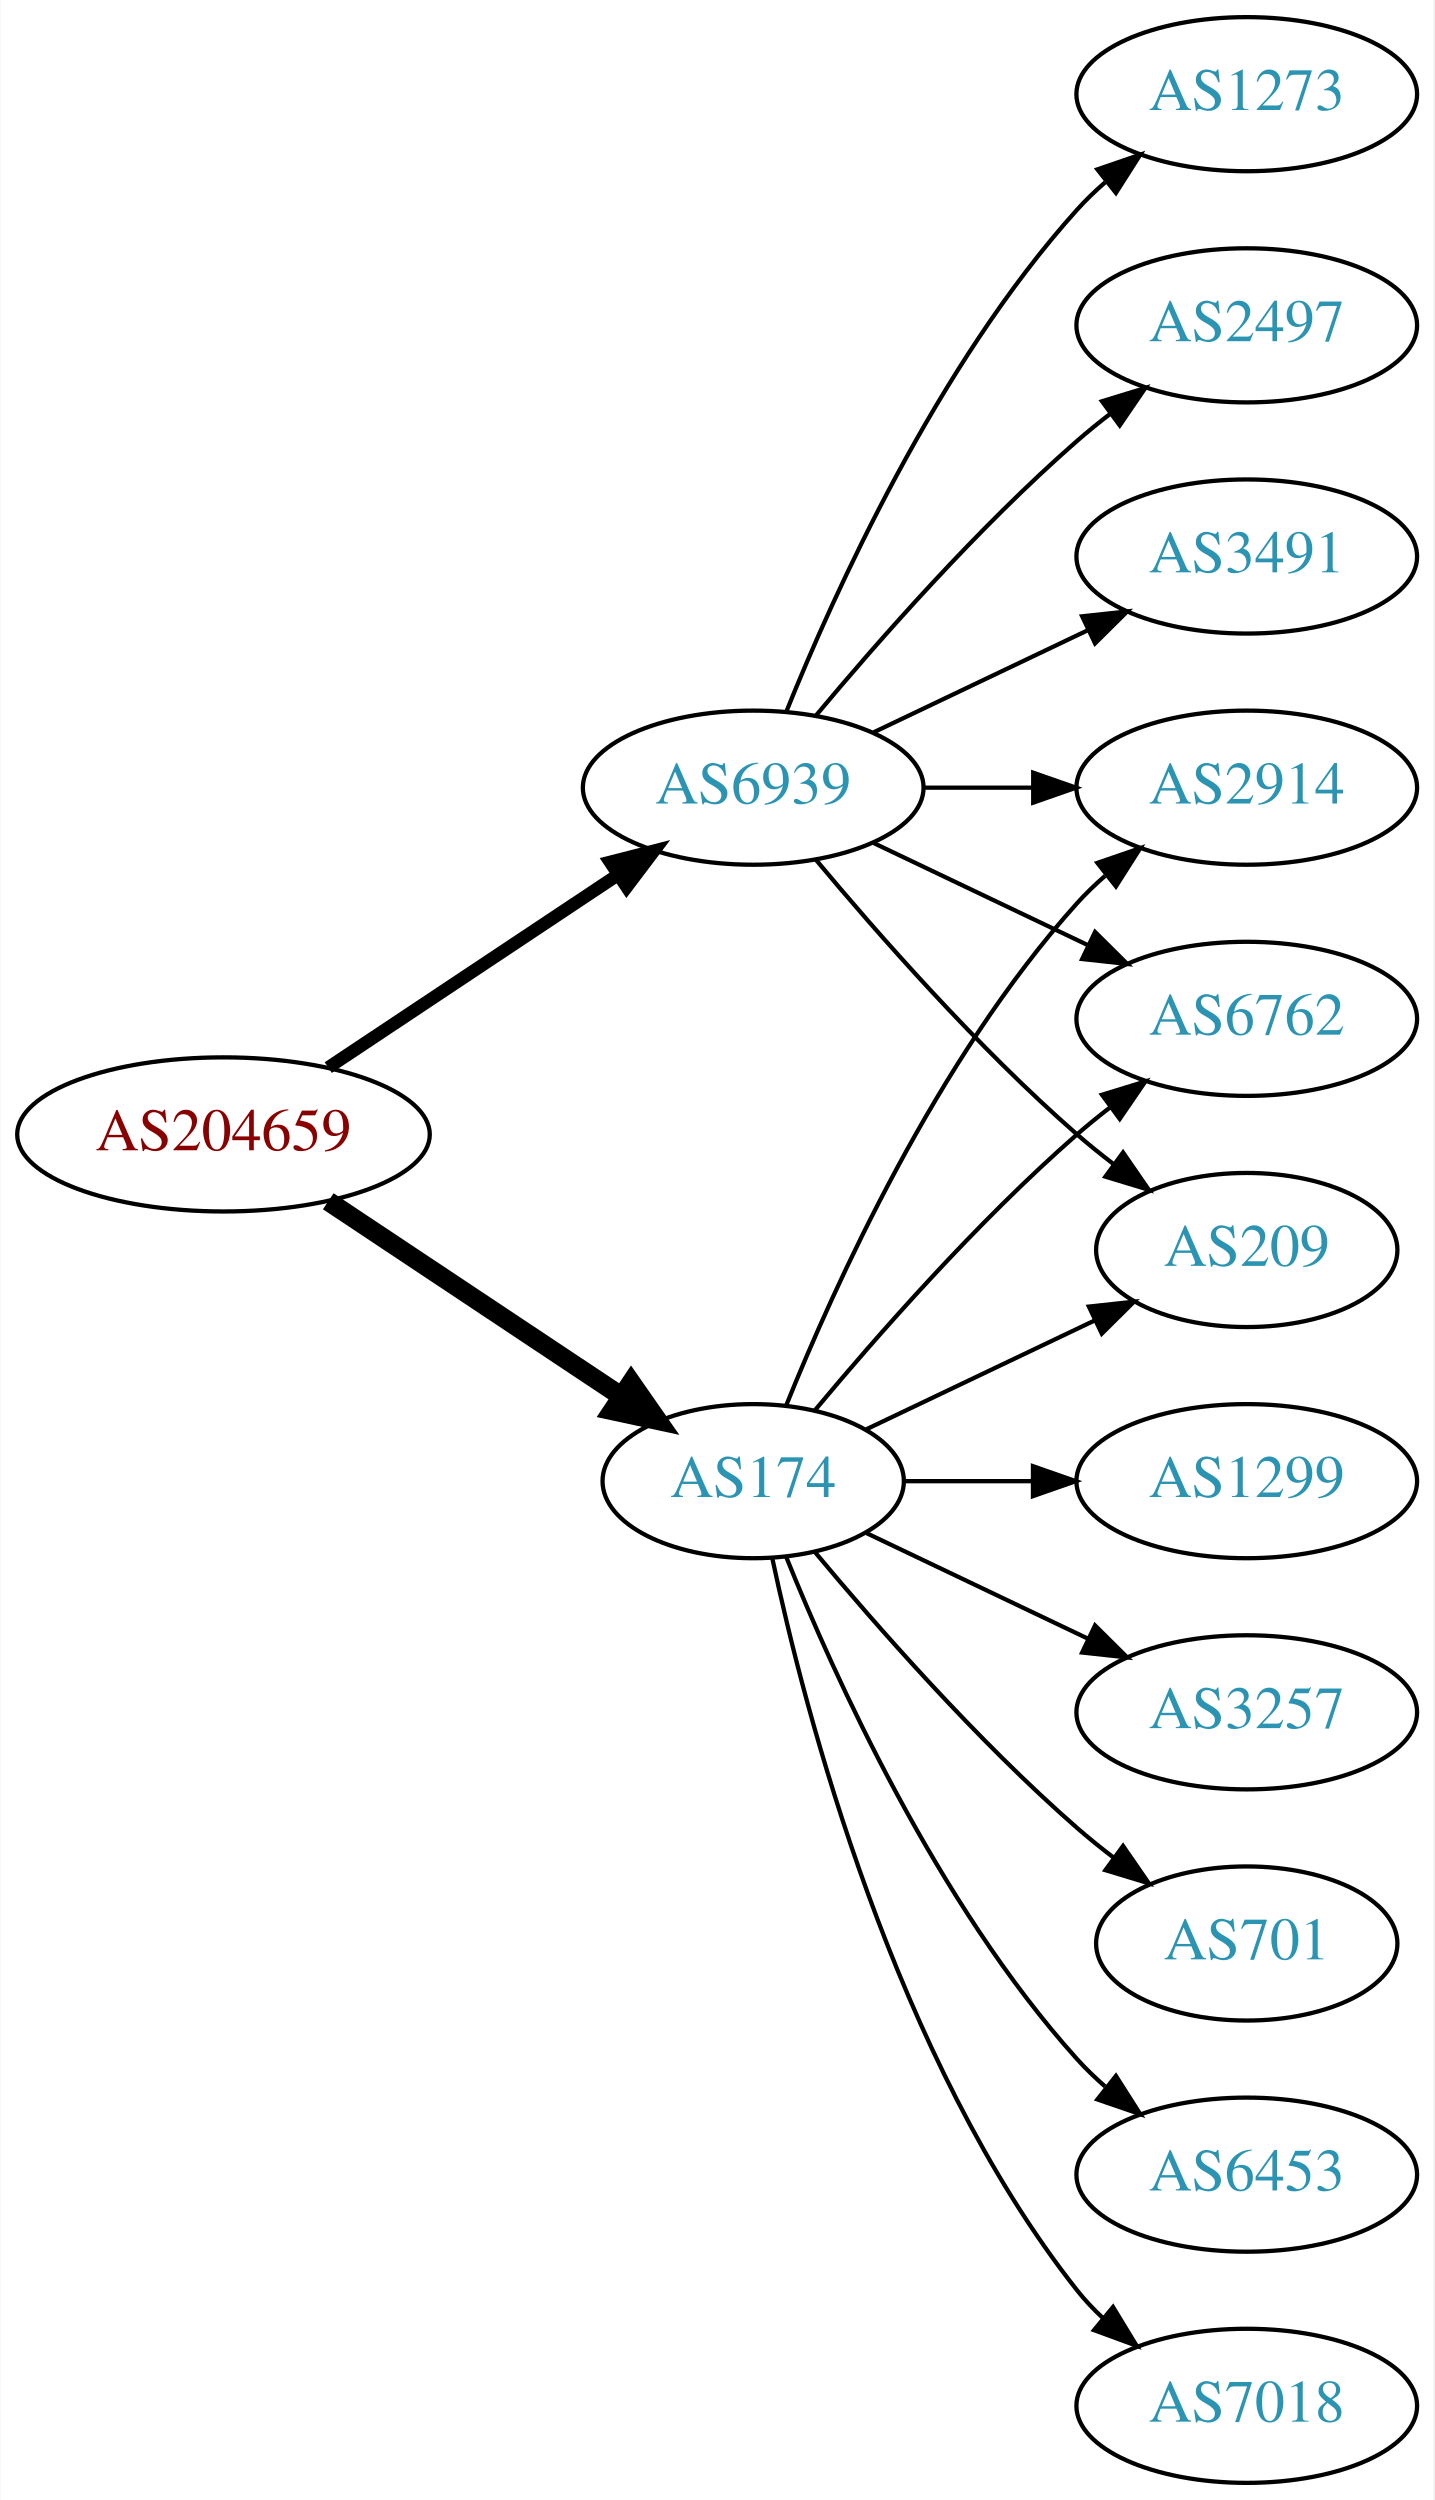
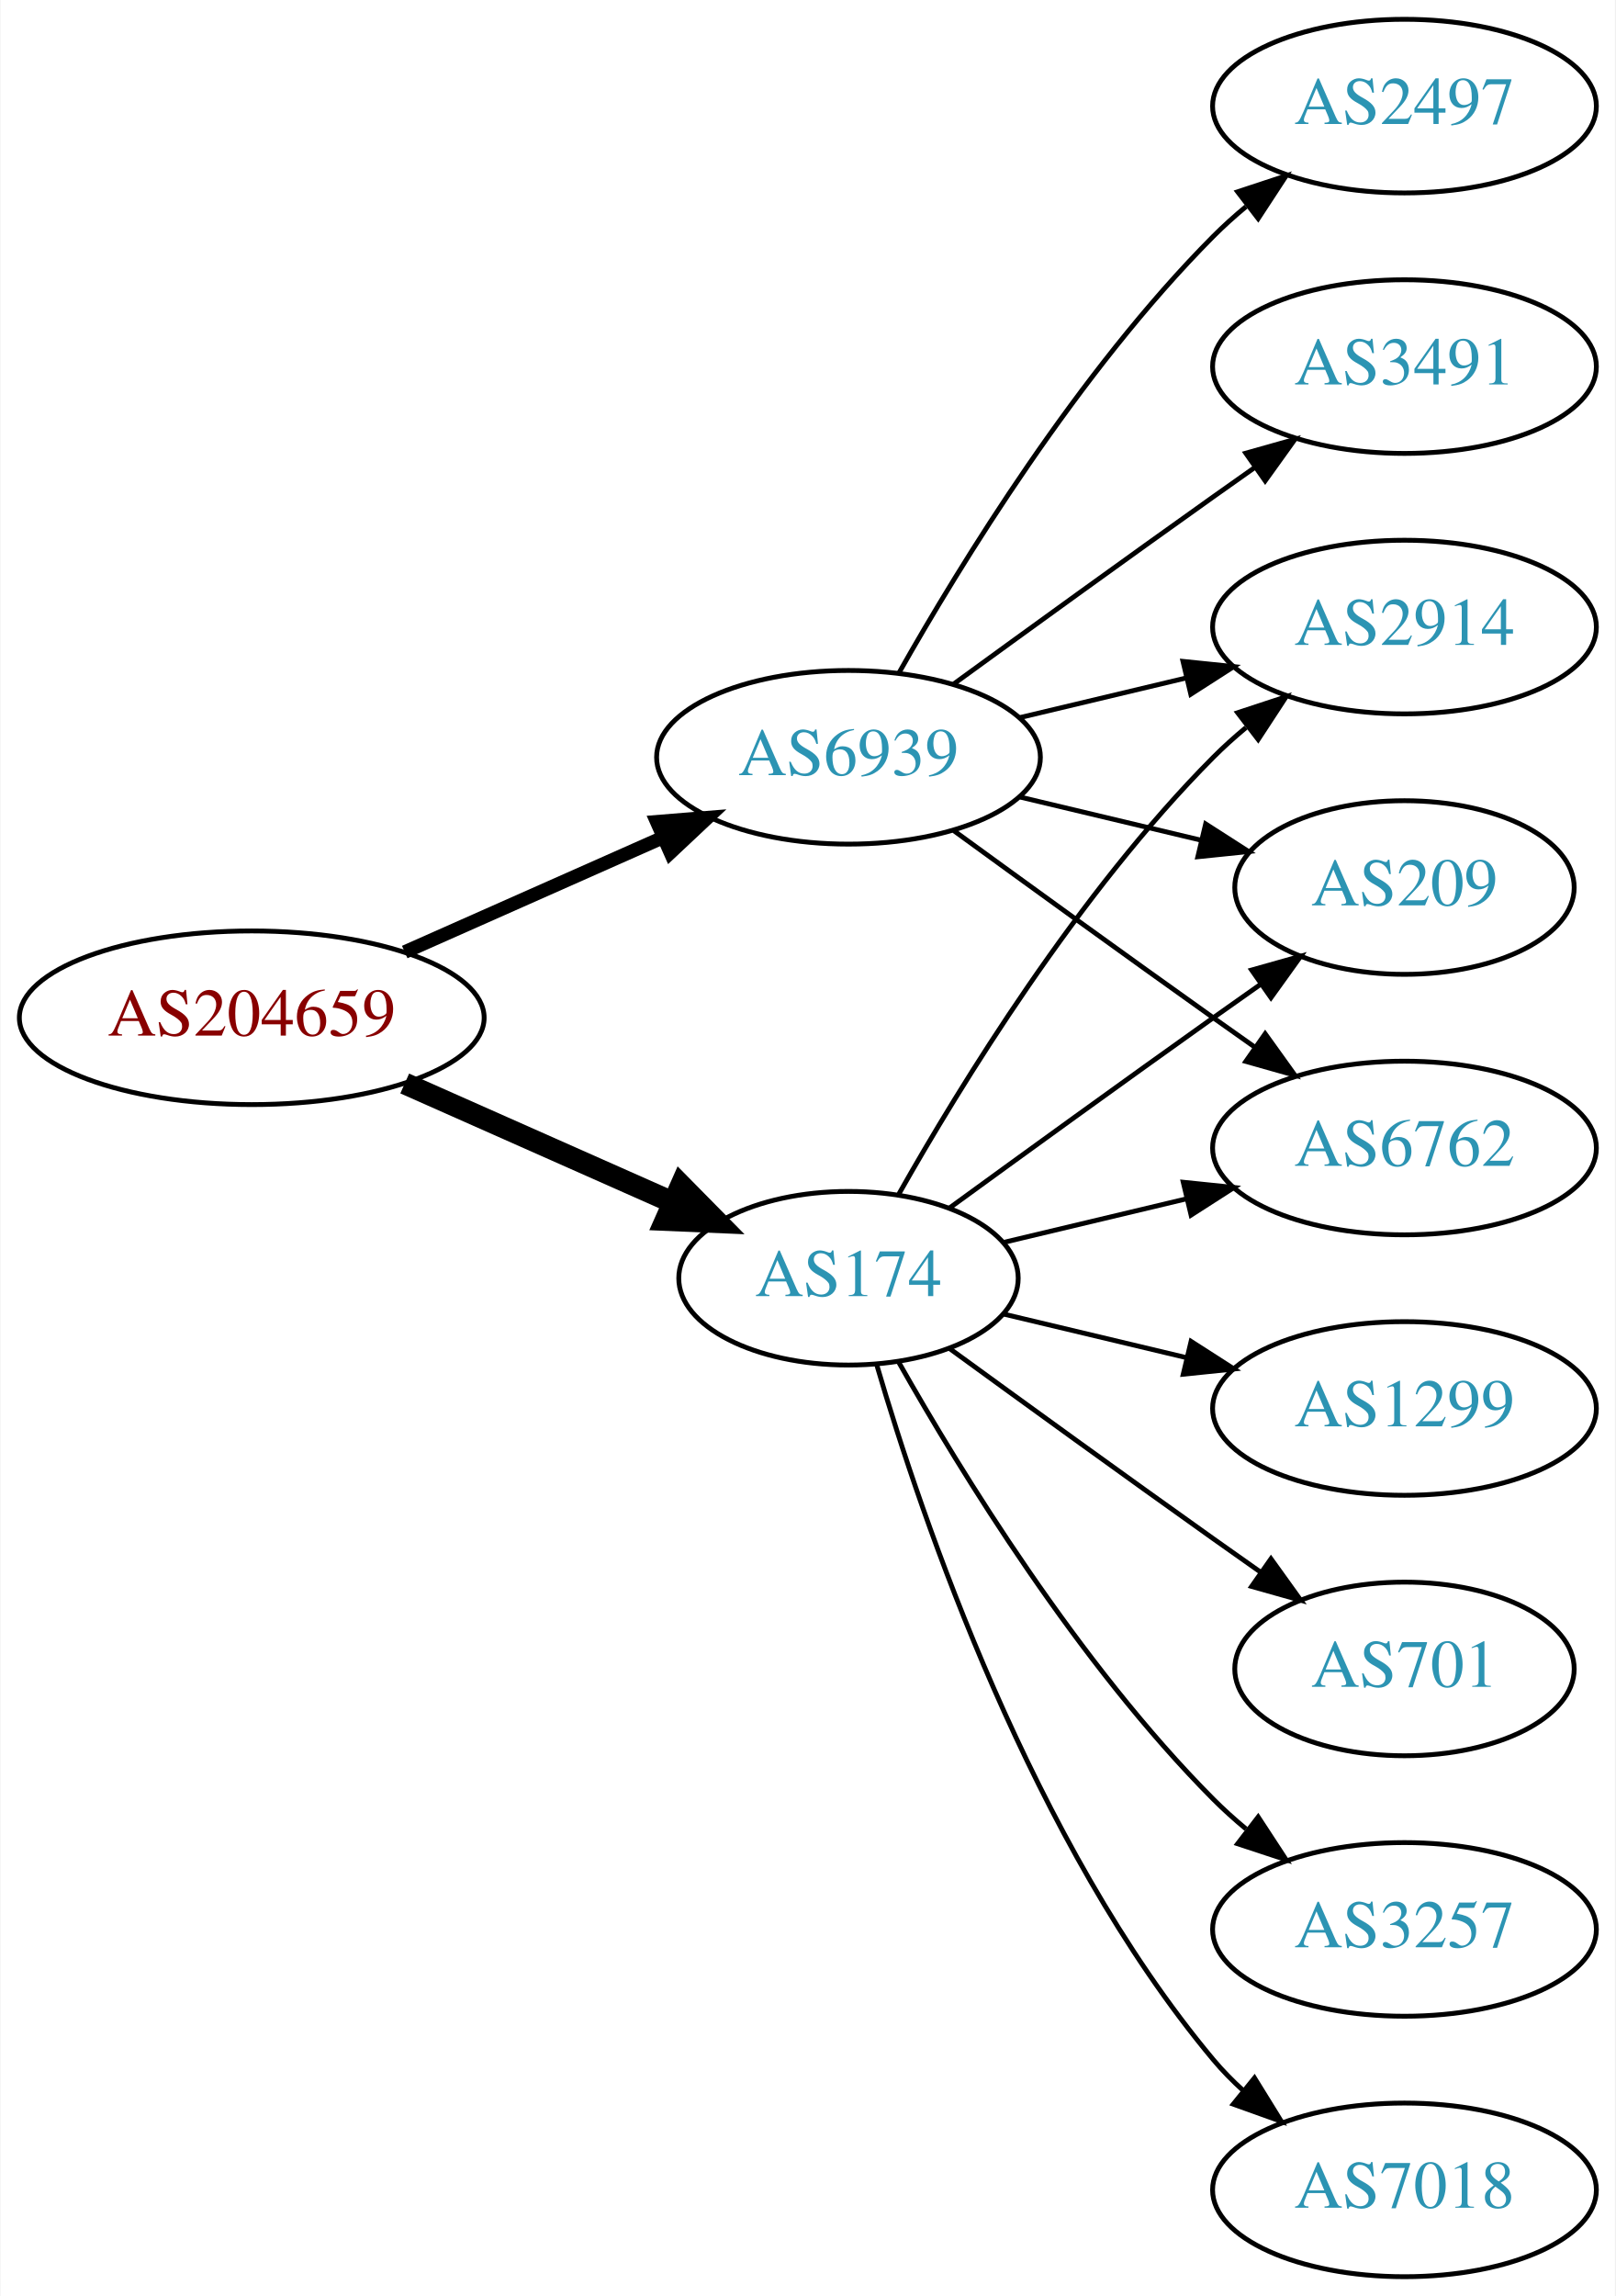
- <svg xmlns="http://www.w3.org/2000/svg" xmlns:xlink="http://www.w3.org/1999/xlink" width="335pt" height="584pt" viewBox="0.00 0.00 334.78 584.00">
-   <g id="graph0" class="graph" transform="scale(1 1) rotate(0) translate(4 580)">
-     <polygon fill="white" stroke="none" points="-4,4 -4,-580 330.777,-580 330.777,4 -4,4" />
+ <svg xmlns="http://www.w3.org/2000/svg" xmlns:xlink="http://www.w3.org/1999/xlink" width="335pt" height="476pt" viewBox="0.00 0.00 334.78 476.00">
+   <g id="graph0" class="graph" transform="scale(1 1) rotate(0) translate(4 472)">
+     <polygon fill="white" stroke="none" points="-4,4 -4,-472 330.777,-472 330.777,4 -4,4" />
    <g id="node1" class="node">
      <g id="a_node1">
        <a xlink:href="/asn/204659" xlink:title="AS204659 ~ ANLX-AS [AT]">
-           <ellipse fill="#ffffff" stroke="black" cx="48.096" cy="-315" rx="48.192" ry="18" />
-           <text text-anchor="middle" x="48.096" y="-311.3" font-family="Times,serif" font-size="14.00" fill="#880000">AS204659</text>
+           <ellipse fill="#ffffff" stroke="black" cx="48.096" cy="-261" rx="48.192" ry="18" />
+           <text text-anchor="middle" x="48.096" y="-257.3" font-family="Times,serif" font-size="14.00" fill="#880000">AS204659</text>
        </a>
      </g>
    </g>
    <g id="node2" class="node">
      <g id="a_node2">
        <a xlink:href="/asn/174" xlink:title="AS174 ~ Cogent Communications [US]">
-           <ellipse fill="#ffffff" stroke="black" cx="171.838" cy="-234" rx="35.194" ry="18" />
-           <text text-anchor="middle" x="171.838" y="-230.3" font-family="Times,serif" font-size="14.00" fill="#2c94b3">AS174</text>
+           <ellipse fill="#ffffff" stroke="black" cx="171.838" cy="-207" rx="35.194" ry="18" />
+           <text text-anchor="middle" x="171.838" y="-203.3" font-family="Times,serif" font-size="14.00" fill="#2c94b3">AS174</text>
        </a>
      </g>
    </g>
    <g id="edge1" class="edge">
-       <path fill="none" stroke="black" stroke-width="4.5" d="M72.569,-299.382C92.037,-286.43 119.836,-267.933 140.903,-253.917" />
-       <polygon fill="black" stroke="black" stroke-width="4.5" points="143.331,-257.031 149.475,-248.213 138.969,-250.475 143.331,-257.031" />
+       <path fill="none" stroke="black" stroke-width="4.5" d="M79.816,-247.374C96.695,-239.887 117.713,-230.564 135.297,-222.764" />
+       <polygon fill="black" stroke="black" stroke-width="4.5" points="137.121,-226.263 144.665,-218.609 133.927,-219.065 137.121,-226.263" />
    </g>
    <g id="node3" class="node">
      <g id="a_node3">
        <a xlink:href="/asn/6939" xlink:title="AS6939 ~ Hurricane Electric LLC [US]">
-           <ellipse fill="#ffffff" stroke="black" cx="171.838" cy="-396" rx="39.794" ry="18" />
-           <text text-anchor="middle" x="171.838" y="-392.3" font-family="Times,serif" font-size="14.00" fill="#2c94b3">AS6939</text>
+           <ellipse fill="#ffffff" stroke="black" cx="171.838" cy="-315" rx="39.794" ry="18" />
+           <text text-anchor="middle" x="171.838" y="-311.3" font-family="Times,serif" font-size="14.00" fill="#2c94b3">AS6939</text>
        </a>
      </g>
    </g>
    <g id="edge2" class="edge">
-       <path fill="none" stroke="black" stroke-width="3" d="M72.569,-330.618C91.795,-343.409 119.147,-361.608 140.115,-375.559" />
-       <polygon fill="black" stroke="black" stroke-width="3" points="138.403,-378.624 148.668,-381.249 142.281,-372.796 138.403,-378.624" />
+       <path fill="none" stroke="black" stroke-width="2.812" d="M79.816,-274.626C96.101,-281.85 116.238,-290.781 133.427,-298.406" />
+       <polygon fill="black" stroke="black" stroke-width="2.812" points="132.07,-301.633 142.631,-302.488 134.909,-295.234 132.07,-301.633" />
    </g>
    <g id="node4" class="node">
      <g id="a_node4">
-         <a xlink:href="/asn/6453" xlink:title="AS6453 ~ TATA COMMUNICATIONS (AMERICA) INC [US]">
-           <ellipse fill="#ffffff" stroke="black" cx="287.131" cy="-72" rx="39.794" ry="18" />
-           <text text-anchor="middle" x="287.131" y="-68.3" font-family="Times,serif" font-size="14.00" fill="#2c94b3">AS6453</text>
+         <a xlink:href="/asn/2914" xlink:title="AS2914 ~ NTT America, Inc. [US]">
+           <ellipse fill="#ffffff" stroke="black" cx="287.131" cy="-342" rx="39.794" ry="18" />
+           <text text-anchor="middle" x="287.131" y="-338.3" font-family="Times,serif" font-size="14.00" fill="#2c94b3">AS2914</text>
        </a>
      </g>
    </g>
    <g id="edge3" class="edge">
-       <path fill="none" stroke="black" d="M179.586,-216.213C190.637,-188.757 214.69,-135.422 247.484,-99 249.487,-96.776 251.706,-94.637 254.038,-92.603" />
-       <polygon fill="black" stroke="black" points="256.569,-95.065 262.257,-86.127 252.236,-89.567 256.569,-95.065" />
+       <path fill="none" stroke="black" d="M182.298,-224.49C195.08,-247.096 219.512,-286.886 247.484,-315 249.595,-317.121 251.891,-319.188 254.277,-321.171" />
+       <polygon fill="black" stroke="black" points="252.529,-324.242 262.592,-327.556 256.792,-318.69 252.529,-324.242" />
    </g>
    <g id="node5" class="node">
      <g id="a_node5">
-         <a xlink:href="/asn/2914" xlink:title="AS2914 ~ NTT America, Inc. [US]">
-           <ellipse fill="#ffffff" stroke="black" cx="287.131" cy="-396" rx="39.794" ry="18" />
-           <text text-anchor="middle" x="287.131" y="-392.3" font-family="Times,serif" font-size="14.00" fill="#2c94b3">AS2914</text>
-         </a>
-       </g>
-     </g>
-     <g id="edge4" class="edge">
-       <path fill="none" stroke="black" d="M179.586,-251.787C190.637,-279.243 214.69,-332.578 247.484,-369 249.487,-371.224 251.706,-373.363 254.038,-375.397" />
-       <polygon fill="black" stroke="black" points="252.236,-378.433 262.257,-381.873 256.569,-372.935 252.236,-378.433" />
-     </g>
-     <g id="node6" class="node">
-       <g id="a_node6">
-         <a xlink:href="/asn/6762" xlink:title="AS6762 ~ TELECOM ITALIA SPARKLE S.p.A. [IT]">
-           <ellipse fill="#ffffff" stroke="black" cx="287.131" cy="-342" rx="39.794" ry="18" />
-           <text text-anchor="middle" x="287.131" y="-338.3" font-family="Times,serif" font-size="14.00" fill="#2c94b3">AS6762</text>
-         </a>
-       </g>
-     </g>
-     <g id="edge5" class="edge">
-       <path fill="none" stroke="black" d="M186.203,-250.499C200.458,-267.596 224.153,-294.619 247.484,-315 249.95,-317.154 252.589,-319.294 255.286,-321.372" />
-       <polygon fill="black" stroke="black" points="253.311,-324.264 263.44,-327.37 257.459,-318.625 253.311,-324.264" />
-     </g>
-     <g id="node7" class="node">
-       <g id="a_node7">
        <a xlink:href="/asn/7018" xlink:title="AS7018 ~ AT&amp;T Services, Inc. [US]">
          <ellipse fill="#ffffff" stroke="black" cx="287.131" cy="-18" rx="39.794" ry="18" />
          <text text-anchor="middle" x="287.131" y="-14.3" font-family="Times,serif" font-size="14.00" fill="#2c94b3">AS7018</text>
        </a>
      </g>
    </g>
-     <g id="edge6" class="edge">
-       <path fill="none" stroke="black" d="M176.269,-216.116C183.851,-180.387 204.842,-98.983 247.484,-45 249.292,-42.712 251.345,-40.538 253.539,-38.49" />
-       <polygon fill="black" stroke="black" points="255.893,-41.086 261.399,-32.034 251.45,-35.677 255.893,-41.086" />
+     <g id="edge4" class="edge">
+       <path fill="none" stroke="black" d="M177.712,-188.998C187.026,-157.156 209.843,-90.019 247.484,-45 249.355,-42.763 251.453,-40.626 253.679,-38.604" />
+       <polygon fill="black" stroke="black" points="256.026,-41.208 261.598,-32.196 251.623,-35.766 256.026,-41.208" />
    </g>
-     <g id="node8" class="node">
-       <g id="a_node8">
+     <g id="node6" class="node">
+       <g id="a_node6">
+         <a xlink:href="/asn/1299" xlink:title="AS1299 ~ Telia Carrier [EU]">
+           <ellipse fill="#ffffff" stroke="black" cx="287.131" cy="-180" rx="39.794" ry="18" />
+           <text text-anchor="middle" x="287.131" y="-176.3" font-family="Times,serif" font-size="14.00" fill="#2c94b3">AS1299</text>
+         </a>
+       </g>
+     </g>
+     <g id="edge5" class="edge">
+       <path fill="none" stroke="black" d="M204.096,-199.551C215.775,-196.767 229.271,-193.551 241.9,-190.541" />
+       <polygon fill="black" stroke="black" points="242.876,-193.907 251.792,-188.184 241.253,-187.097 242.876,-193.907" />
+     </g>
+     <g id="node7" class="node">
+       <g id="a_node7">
        <a xlink:href="/asn/209" xlink:title="AS209 ~ CenturyLink Communications, LLC [US]">
          <ellipse fill="#ffffff" stroke="black" cx="287.131" cy="-288" rx="35.194" ry="18" />
          <text text-anchor="middle" x="287.131" y="-284.3" font-family="Times,serif" font-size="14.00" fill="#2c94b3">AS209</text>
        </a>
      </g>
    </g>
-     <g id="edge7" class="edge">
-       <path fill="none" stroke="black" d="M198.263,-246.119C214.006,-253.622 234.428,-263.356 251.621,-271.551" />
-       <polygon fill="black" stroke="black" points="250.258,-274.779 260.791,-275.922 253.27,-268.46 250.258,-274.779" />
+     <g id="edge6" class="edge">
+       <path fill="none" stroke="black" d="M192.734,-221.529C207.736,-232.45 228.843,-247.747 247.484,-261 250.695,-263.282 254.064,-265.661 257.418,-268.018" />
+       <polygon fill="black" stroke="black" points="255.43,-270.899 265.629,-273.77 259.447,-265.166 255.43,-270.899" />
    </g>
-     <g id="node9" class="node">
-       <g id="a_node9">
-         <a xlink:href="/asn/1299" xlink:title="AS1299 ~ Telia Carrier [EU]">
-           <ellipse fill="#ffffff" stroke="black" cx="287.131" cy="-234" rx="39.794" ry="18" />
-           <text text-anchor="middle" x="287.131" y="-230.3" font-family="Times,serif" font-size="14.00" fill="#2c94b3">AS1299</text>
-         </a>
-       </g>
-     </g>
-     <g id="edge8" class="edge">
-       <path fill="none" stroke="black" d="M207.137,-234C216.514,-234 226.865,-234 236.899,-234" />
-       <polygon fill="black" stroke="black" points="237.188,-237.5 247.188,-234 237.188,-230.5 237.188,-237.5" />
-     </g>
-     <g id="node10" class="node">
-       <g id="a_node10">
-         <a xlink:href="/asn/3257" xlink:title="AS3257 ~ GTT [DE]">
-           <ellipse fill="#ffffff" stroke="black" cx="287.131" cy="-180" rx="39.794" ry="18" />
-           <text text-anchor="middle" x="287.131" y="-176.3" font-family="Times,serif" font-size="14.00" fill="#2c94b3">AS3257</text>
-         </a>
-       </g>
-     </g>
-     <g id="edge9" class="edge">
-       <path fill="none" stroke="black" d="M198.263,-221.881C213.566,-214.587 233.289,-205.186 250.171,-197.14" />
-       <polygon fill="black" stroke="black" points="251.69,-200.293 259.211,-192.831 248.678,-193.974 251.69,-200.293" />
-     </g>
-     <g id="node11" class="node">
-       <g id="a_node11">
+     <g id="node8" class="node">
+       <g id="a_node8">
        <a xlink:href="/asn/701" xlink:title="AS701 ~ UUNET [US]">
          <ellipse fill="#ffffff" stroke="black" cx="287.131" cy="-126" rx="35.194" ry="18" />
          <text text-anchor="middle" x="287.131" y="-122.3" font-family="Times,serif" font-size="14.00" fill="#2c94b3">AS701</text>
        </a>
      </g>
    </g>
+     <g id="edge7" class="edge">
+       <path fill="none" stroke="black" d="M192.734,-192.471C207.736,-181.55 228.843,-166.253 247.484,-153 250.695,-150.718 254.064,-148.339 257.418,-145.982" />
+       <polygon fill="black" stroke="black" points="259.447,-148.834 265.629,-140.23 255.43,-143.101 259.447,-148.834" />
+     </g>
+     <g id="node9" class="node">
+       <g id="a_node9">
+         <a xlink:href="/asn/3257" xlink:title="AS3257 ~ GTT [DE]">
+           <ellipse fill="#ffffff" stroke="black" cx="287.131" cy="-72" rx="39.794" ry="18" />
+           <text text-anchor="middle" x="287.131" y="-68.3" font-family="Times,serif" font-size="14.00" fill="#2c94b3">AS3257</text>
+         </a>
+       </g>
+     </g>
+     <g id="edge8" class="edge">
+       <path fill="none" stroke="black" d="M182.298,-189.51C195.08,-166.904 219.512,-127.114 247.484,-99 249.595,-96.879 251.891,-94.812 254.277,-92.829" />
+       <polygon fill="black" stroke="black" points="256.792,-95.31 262.592,-86.444 252.529,-89.758 256.792,-95.31" />
+     </g>
+     <g id="node10" class="node">
+       <g id="a_node10">
+         <a xlink:href="/asn/6762" xlink:title="AS6762 ~ TELECOM ITALIA SPARKLE S.p.A. [IT]">
+           <ellipse fill="#ffffff" stroke="black" cx="287.131" cy="-234" rx="39.794" ry="18" />
+           <text text-anchor="middle" x="287.131" y="-230.3" font-family="Times,serif" font-size="14.00" fill="#2c94b3">AS6762</text>
+         </a>
+       </g>
+     </g>
+     <g id="edge9" class="edge">
+       <path fill="none" stroke="black" d="M204.096,-214.449C215.775,-217.233 229.271,-220.449 241.9,-223.459" />
+       <polygon fill="black" stroke="black" points="241.253,-226.903 251.792,-225.816 242.876,-220.093 241.253,-226.903" />
+     </g>
+     <g id="edge12" class="edge">
+       <path fill="none" stroke="black" d="M207.445,-323.248C218.316,-325.838 230.471,-328.735 241.913,-331.462" />
+       <polygon fill="black" stroke="black" points="241.197,-334.889 251.736,-333.803 242.819,-328.08 241.197,-334.889" />
+     </g>
+     <g id="edge13" class="edge">
+       <path fill="none" stroke="black" d="M207.445,-306.752C219.24,-303.942 232.544,-300.771 244.812,-297.847" />
+       <polygon fill="black" stroke="black" points="245.901,-301.186 254.817,-295.463 244.278,-294.376 245.901,-301.186" />
+     </g>
    <g id="edge10" class="edge">
-       <path fill="none" stroke="black" d="M186.203,-217.501C200.458,-200.404 224.153,-173.381 247.484,-153 250.154,-150.668 253.027,-148.352 255.957,-146.114" />
-       <polygon fill="black" stroke="black" points="258.235,-148.784 264.249,-140.061 254.108,-143.13 258.235,-148.784" />
+       <path fill="none" stroke="black" d="M193.686,-299.778C208.62,-288.909 229.234,-273.975 247.484,-261 250.305,-258.995 253.248,-256.915 256.196,-254.841" />
+       <polygon fill="black" stroke="black" points="258.242,-257.681 264.421,-249.074 254.223,-251.95 258.242,-257.681" />
    </g>
-     <g id="edge15" class="edge">
-       <path fill="none" stroke="black" d="M211.51,-396C219.713,-396 228.477,-396 237.009,-396" />
-       <polygon fill="black" stroke="black" points="237.248,-399.5 247.248,-396 237.248,-392.5 237.248,-399.5" />
+     <g id="node11" class="node">
+       <g id="a_node11">
+         <a xlink:href="/asn/3491" xlink:title="AS3491 ~ PCCW Global, Inc. [US]">
+           <ellipse fill="#ffffff" stroke="black" cx="287.131" cy="-396" rx="39.794" ry="18" />
+           <text text-anchor="middle" x="287.131" y="-392.3" font-family="Times,serif" font-size="14.00" fill="#2c94b3">AS3491</text>
+         </a>
+       </g>
    </g>
    <g id="edge11" class="edge">
-       <path fill="none" stroke="black" d="M199.974,-383.066C214.968,-375.919 233.789,-366.948 250.013,-359.215" />
-       <polygon fill="black" stroke="black" points="251.695,-362.291 259.216,-354.829 248.683,-355.972 251.695,-362.291" />
-     </g>
-     <g id="edge12" class="edge">
-       <path fill="none" stroke="black" d="M186.468,-379.183C200.751,-362.071 224.297,-335.255 247.484,-315 250.154,-312.668 253.027,-310.352 255.957,-308.114" />
-       <polygon fill="black" stroke="black" points="258.235,-310.784 264.249,-302.061 254.108,-305.13 258.235,-310.784" />
+       <path fill="none" stroke="black" d="M193.686,-330.222C208.62,-341.091 229.234,-356.025 247.484,-369 250.305,-371.005 253.248,-373.085 256.196,-375.159" />
+       <polygon fill="black" stroke="black" points="254.223,-378.05 264.421,-380.926 258.242,-372.319 254.223,-378.05" />
    </g>
    <g id="node12" class="node">
      <g id="a_node12">
-         <a xlink:href="/asn/1273" xlink:title="AS1273 ~ Vodafone Group PLC [EU]">
-           <ellipse fill="#ffffff" stroke="black" cx="287.131" cy="-558" rx="39.794" ry="18" />
-           <text text-anchor="middle" x="287.131" y="-554.3" font-family="Times,serif" font-size="14.00" fill="#2c94b3">AS1273</text>
-         </a>
-       </g>
-     </g>
-     <g id="edge13" class="edge">
-       <path fill="none" stroke="black" d="M179.586,-413.787C190.637,-441.243 214.69,-494.578 247.484,-531 249.487,-533.224 251.706,-535.363 254.038,-537.397" />
-       <polygon fill="black" stroke="black" points="252.236,-540.433 262.257,-543.873 256.569,-534.935 252.236,-540.433" />
-     </g>
-     <g id="node13" class="node">
-       <g id="a_node13">
        <a xlink:href="/asn/2497" xlink:title="AS2497 ~ Internet Initiative Japan Inc. [JP]">
-           <ellipse fill="#ffffff" stroke="black" cx="287.131" cy="-504" rx="39.794" ry="18" />
-           <text text-anchor="middle" x="287.131" y="-500.3" font-family="Times,serif" font-size="14.00" fill="#2c94b3">AS2497</text>
+           <ellipse fill="#ffffff" stroke="black" cx="287.131" cy="-450" rx="39.794" ry="18" />
+           <text text-anchor="middle" x="287.131" y="-446.3" font-family="Times,serif" font-size="14.00" fill="#2c94b3">AS2497</text>
        </a>
      </g>
    </g>
    <g id="edge14" class="edge">
-       <path fill="none" stroke="black" d="M186.468,-412.817C200.751,-429.929 224.297,-456.745 247.484,-477 249.95,-479.154 252.589,-481.294 255.286,-483.372" />
-       <polygon fill="black" stroke="black" points="253.311,-486.264 263.44,-489.37 257.459,-480.625 253.311,-486.264" />
-     </g>
-     <g id="node14" class="node">
-       <g id="a_node14">
-         <a xlink:href="/asn/3491" xlink:title="AS3491 ~ PCCW Global, Inc. [US]">
-           <ellipse fill="#ffffff" stroke="black" cx="287.131" cy="-450" rx="39.794" ry="18" />
-           <text text-anchor="middle" x="287.131" y="-446.3" font-family="Times,serif" font-size="14.00" fill="#2c94b3">AS3491</text>
-         </a>
-       </g>
-     </g>
-     <g id="edge16" class="edge">
-       <path fill="none" stroke="black" d="M199.974,-408.934C214.968,-416.081 233.789,-425.052 250.013,-432.785" />
-       <polygon fill="black" stroke="black" points="248.683,-436.028 259.216,-437.171 251.695,-429.709 248.683,-436.028" />
+       <path fill="none" stroke="black" d="M182.298,-332.49C195.08,-355.096 219.512,-394.886 247.484,-423 249.595,-425.121 251.891,-427.188 254.277,-429.171" />
+       <polygon fill="black" stroke="black" points="252.529,-432.242 262.592,-435.556 256.792,-426.69 252.529,-432.242" />
    </g>
  </g>
</svg>
